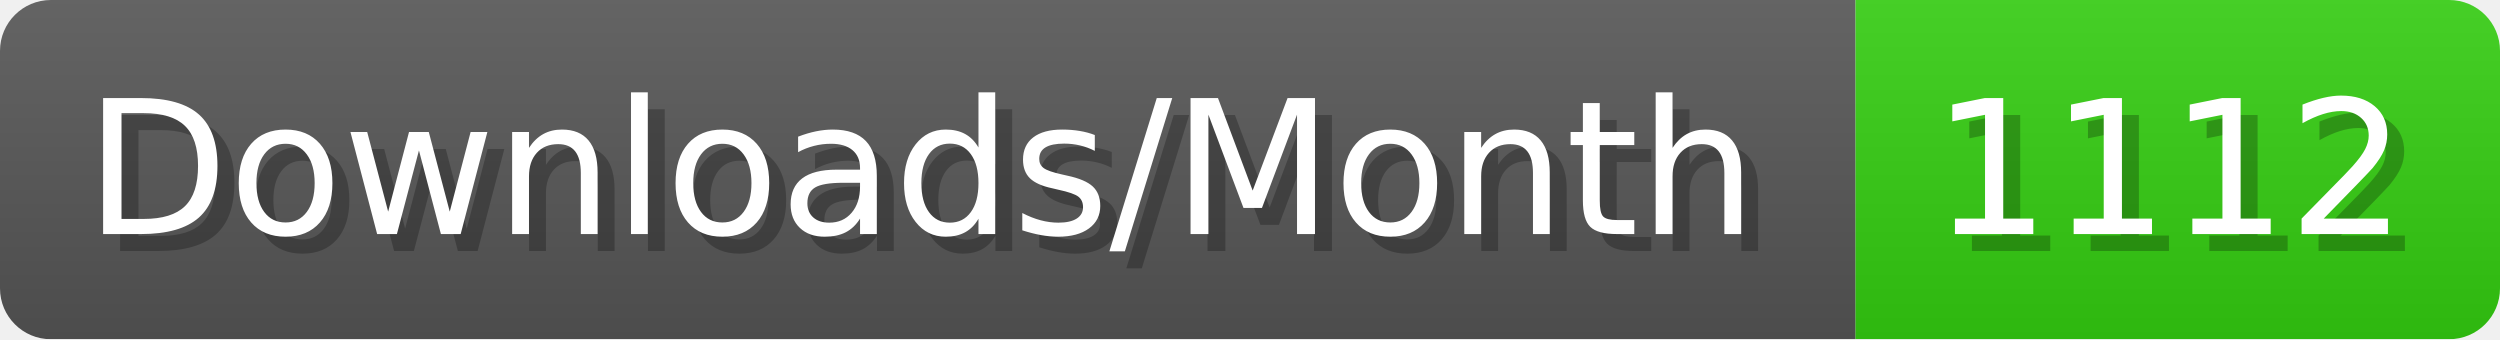
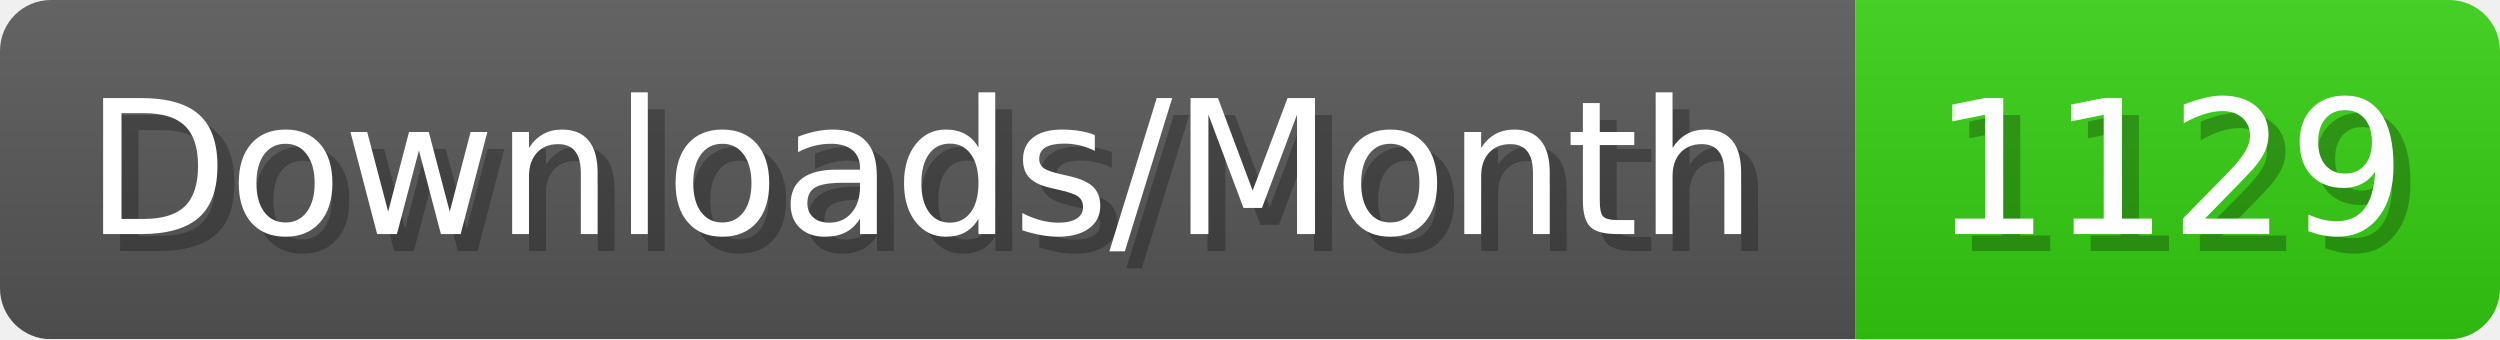
- <svg xmlns="http://www.w3.org/2000/svg" width="147.4" height="20" viewBox="0 0 1474 200" role="img" aria-label="Downloads/Month: 1112">
+ <svg xmlns="http://www.w3.org/2000/svg" width="147.4" height="20" viewBox="0 0 1474 200" role="img" aria-label="Downloads/Month: 1129">
  <linearGradient id="YlXUI" x2="0" y2="100%">
    <stop offset="0" stop-opacity=".1" stop-color="#EEE" />
    <stop offset="1" stop-opacity=".1" />
  </linearGradient>
  <mask id="JHhop">
    <rect width="1474" height="200" rx="30" fill="#FFF" />
  </mask>
  <g mask="url(#JHhop)">
    <rect width="1094" height="200" fill="#555" />
    <rect width="380" height="200" fill="#3C1" x="1094" />
    <rect width="1474" height="200" fill="url(#YlXUI)" />
  </g>
  <g aria-hidden="true" fill="#fff" text-anchor="start" font-family="Verdana,DejaVu Sans,sans-serif" font-size="110">
    <text x="60" y="148" textLength="994" fill="#000" opacity="0.25">Downloads/Month</text>
    <text x="50" y="138" textLength="994">Downloads/Month</text>
-     <text x="1149" y="148" textLength="280" fill="#000" opacity="0.25">1112</text>
-     <text x="1139" y="138" textLength="280">1112</text>
+     <text x="1149" y="148" textLength="280" fill="#000" opacity="0.25">1129</text>
+     <text x="1139" y="138" textLength="280">1129</text>
  </g>
</svg>
